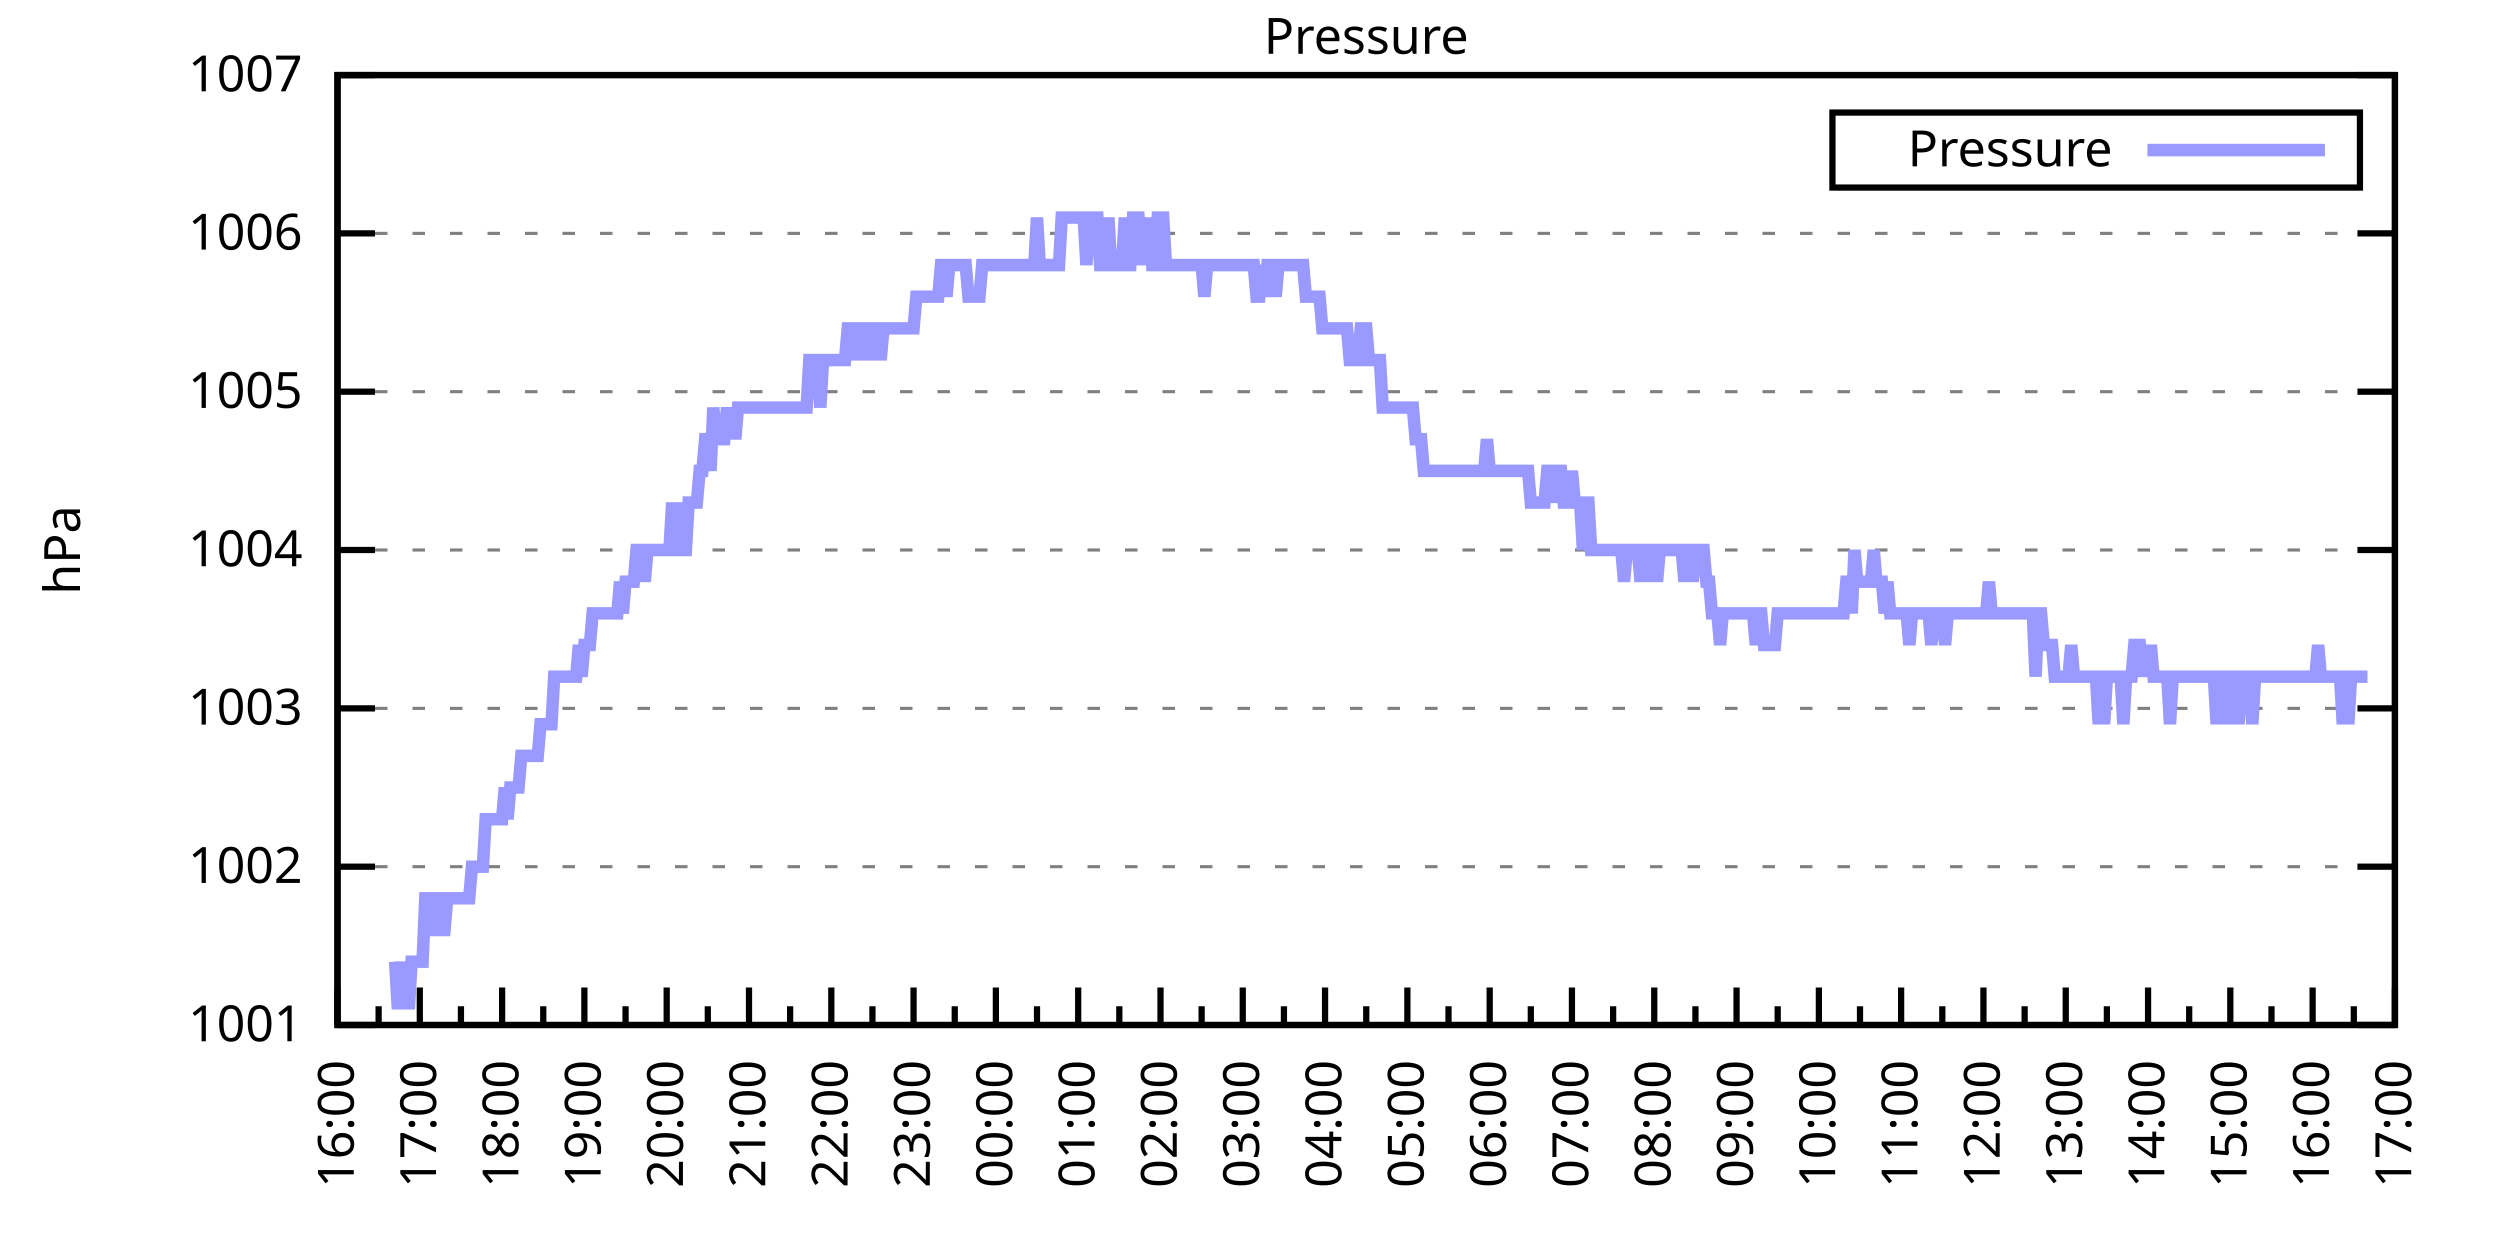
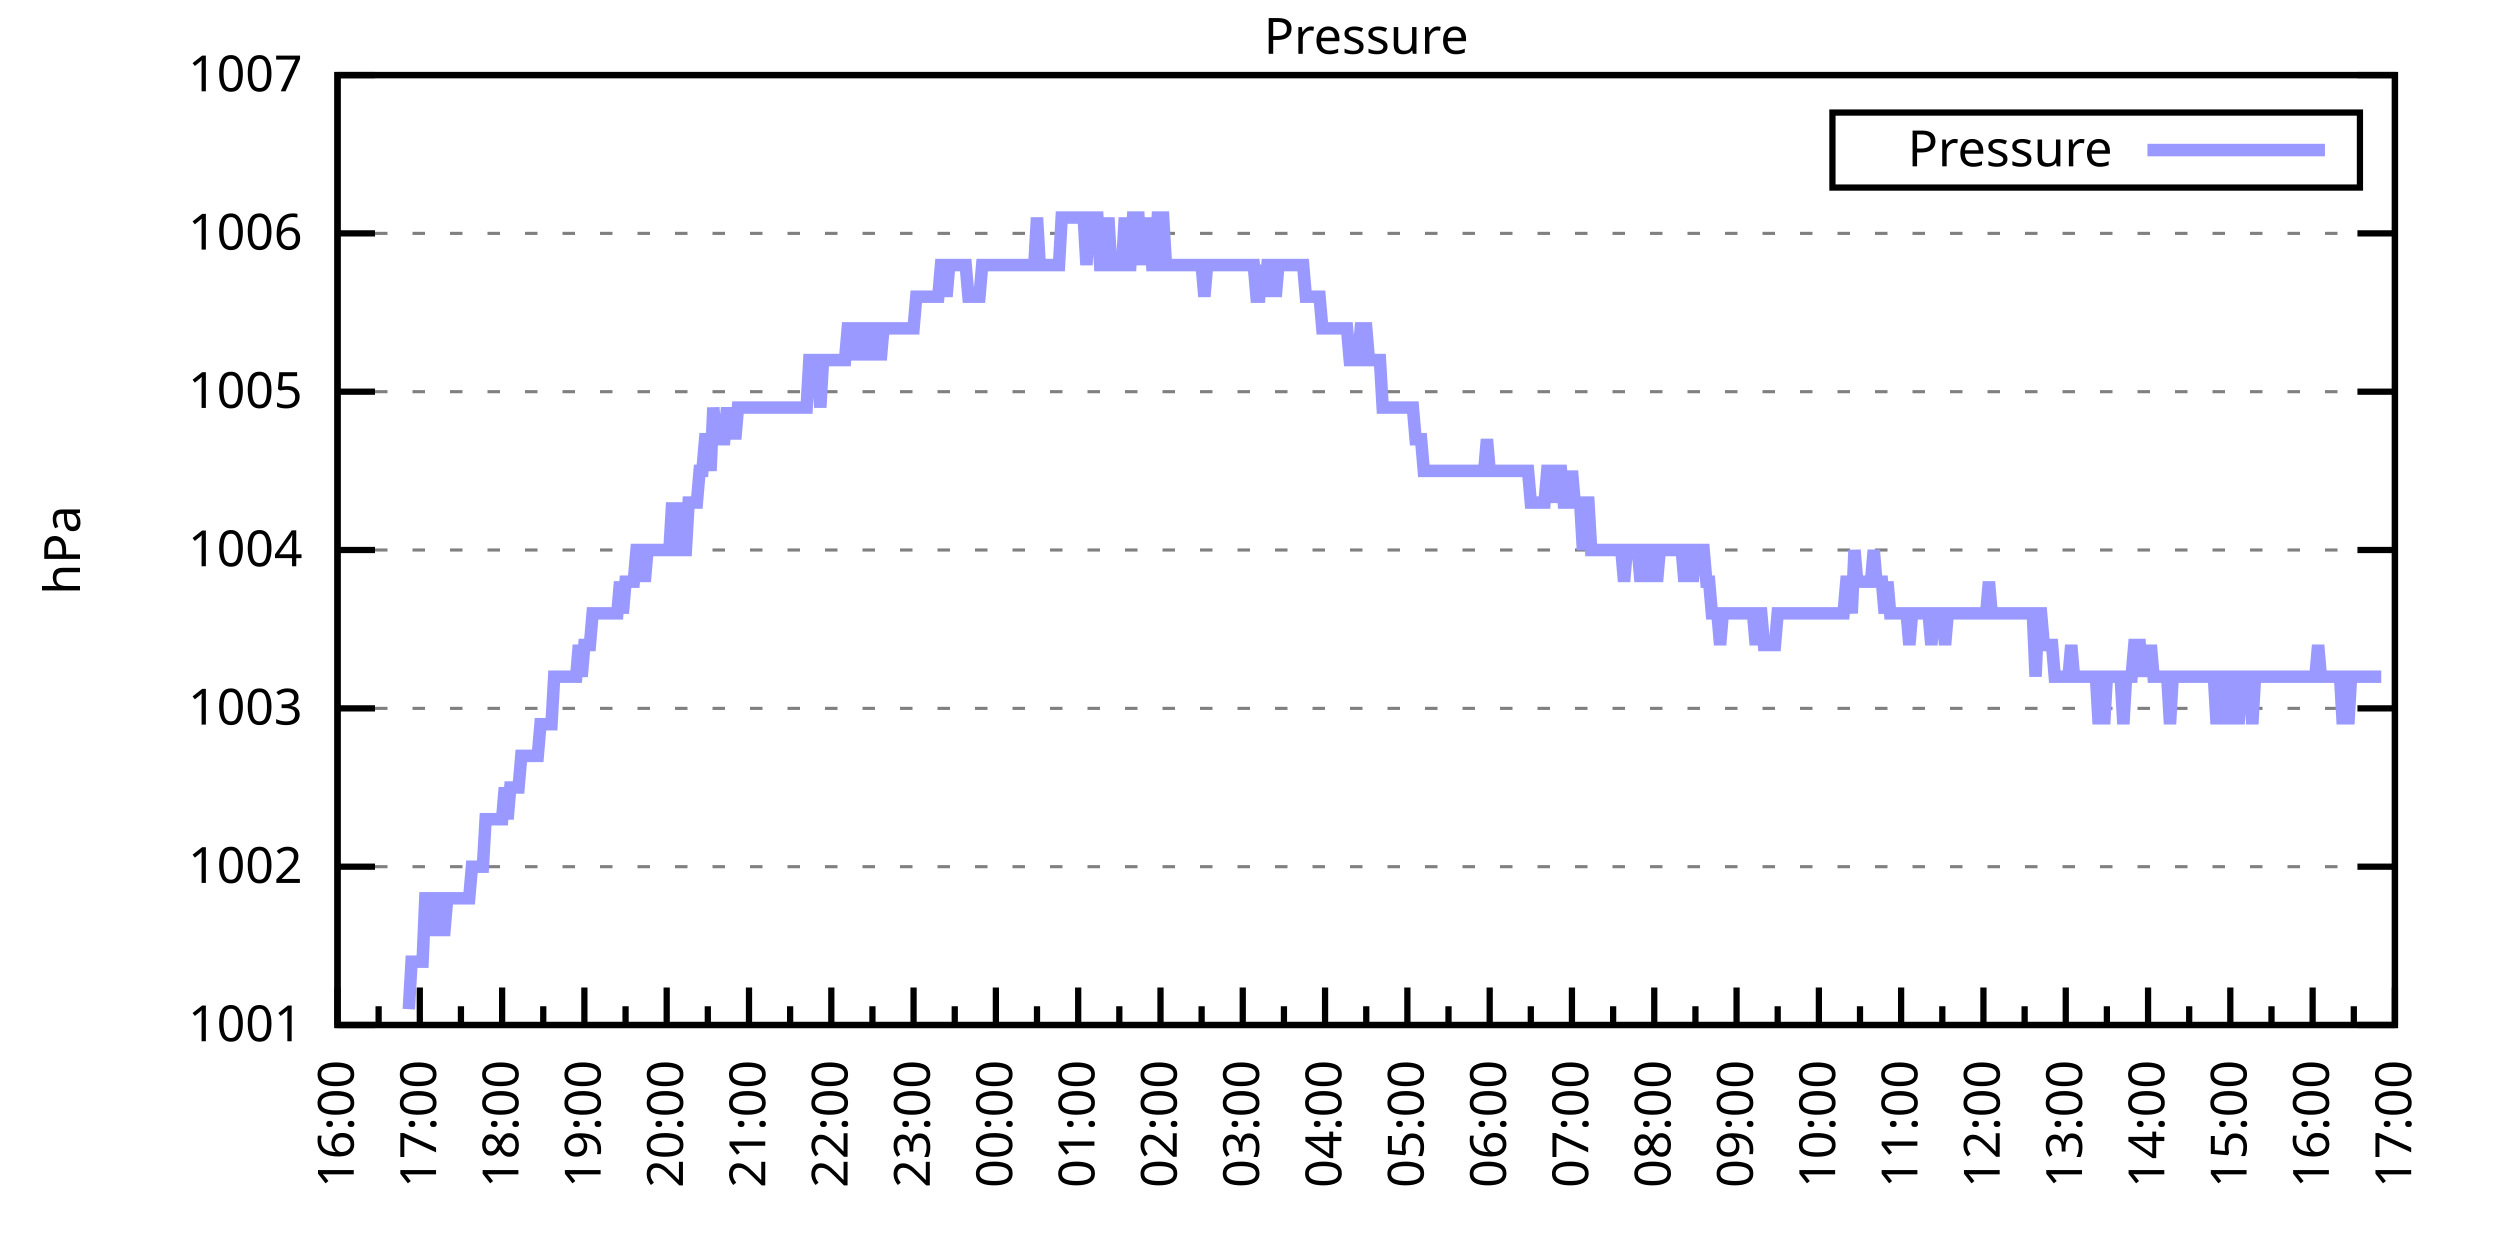
<svg xmlns="http://www.w3.org/2000/svg" xmlns:xlink="http://www.w3.org/1999/xlink" width="400" height="200" viewBox="0 0 400 200">
  <g id="gnuplot_canvas">
    <rect x="0" y="0" width="400" height="200" fill="none" />
    <defs>
      <circle id="gpDot" r="0.5" stroke-width="0.5" stroke="currentColor" />
      <path id="gpPt0" stroke-width="0.333" stroke="currentColor" d="M-1,0 h2 M0,-1 v2" />
      <path id="gpPt1" stroke-width="0.333" stroke="currentColor" d="M-1,-1 L1,1 M1,-1 L-1,1" />
      <path id="gpPt2" stroke-width="0.333" stroke="currentColor" d="M-1,0 L1,0 M0,-1 L0,1 M-1,-1 L1,1 M-1,1 L1,-1" />
      <rect id="gpPt3" stroke-width="0.333" stroke="currentColor" x="-1" y="-1" width="2" height="2" />
      <rect id="gpPt4" stroke-width="0.333" stroke="currentColor" fill="currentColor" x="-1" y="-1" width="2" height="2" />
      <circle id="gpPt5" stroke-width="0.333" stroke="currentColor" cx="0" cy="0" r="1" />
      <use xlink:href="#gpPt5" id="gpPt6" fill="currentColor" stroke="none" />
      <path id="gpPt7" stroke-width="0.333" stroke="currentColor" d="M0,-1.33 L-1.33,0.67 L1.33,0.67 z" />
      <use xlink:href="#gpPt7" id="gpPt8" fill="currentColor" stroke="none" />
      <use xlink:href="#gpPt7" id="gpPt9" stroke="currentColor" transform="rotate(180)" />
      <use xlink:href="#gpPt9" id="gpPt10" fill="currentColor" stroke="none" />
      <use xlink:href="#gpPt3" id="gpPt11" stroke="currentColor" transform="rotate(45)" />
      <use xlink:href="#gpPt11" id="gpPt12" fill="currentColor" stroke="none" />
      <path id="gpPt13" stroke-width="0.333" stroke="currentColor" d="M0,1.330 L1.265,0.411 L0.782,-1.067 L-0.782,-1.076 L-1.265,0.411 z" />
      <use xlink:href="#gpPt13" id="gpPt14" fill="currentColor" stroke="none" />
      <filter id="textbox" filterUnits="objectBoundingBox" x="0" y="0" height="1" width="1">
        <feFlood flood-color="white" flood-opacity="1" result="bgnd" />
        <feComposite in="SourceGraphic" in2="bgnd" operator="atop" />
      </filter>
      <filter id="greybox" filterUnits="objectBoundingBox" x="0" y="0" height="1" width="1">
        <feFlood flood-color="lightgrey" flood-opacity="1" result="grey" />
        <feComposite in="SourceGraphic" in2="grey" operator="atop" />
      </filter>
    </defs>
    <g fill="none" color="white" stroke="currentColor" stroke-width="1.00" stroke-linecap="butt" stroke-linejoin="miter">
</g>
    <g fill="none" color="black" stroke="currentColor" stroke-width="1.00" stroke-linecap="butt" stroke-linejoin="miter">
      <g stroke="none" shape-rendering="crispEdges">
        <polygon fill="rgb(255, 255, 255)" points="54.00,164.00 383.18,164.00 383.18,12.02 54.00,12.02 " />
      </g>
    </g>
    <g fill="none" color="black" stroke="currentColor" stroke-width="1.00" stroke-linecap="butt" stroke-linejoin="miter">
</g>
    <g fill="none" color="black" stroke="black" stroke-width="0.50" stroke-linecap="butt" stroke-linejoin="miter">
</g>
    <g fill="none" color="gray" stroke="currentColor" stroke-width="0.50" stroke-linecap="butt" stroke-linejoin="miter">
      <path stroke="gray" stroke-dasharray="2,4" class="gridline" d="M54.00,164.00 L383.19,164.00  " />
    </g>
    <g fill="none" color="gray" stroke="gray" stroke-width="1.00" stroke-linecap="butt" stroke-linejoin="miter">
</g>
    <g fill="none" color="black" stroke="currentColor" stroke-width="1.00" stroke-linecap="butt" stroke-linejoin="miter">
      <path stroke="black" d="M54.00,164.00 L60.00,164.00 M383.19,164.00 L377.19,164.00  " />
      <g transform="translate(48.40,166.60)" stroke="none" fill="black" font-family="Sans" font-size="8.00" text-anchor="end">
        <text>
          <tspan font-family="Sans"> 1001</tspan>
        </text>
      </g>
    </g>
    <g fill="none" color="black" stroke="currentColor" stroke-width="1.00" stroke-linecap="butt" stroke-linejoin="miter">
</g>
    <g fill="none" color="black" stroke="black" stroke-width="0.50" stroke-linecap="butt" stroke-linejoin="miter">
</g>
    <g fill="none" color="gray" stroke="currentColor" stroke-width="0.50" stroke-linecap="butt" stroke-linejoin="miter">
      <path stroke="gray" stroke-dasharray="2,4" class="gridline" d="M54.00,138.67 L383.19,138.67  " />
    </g>
    <g fill="none" color="gray" stroke="gray" stroke-width="1.00" stroke-linecap="butt" stroke-linejoin="miter">
</g>
    <g fill="none" color="black" stroke="currentColor" stroke-width="1.00" stroke-linecap="butt" stroke-linejoin="miter">
      <path stroke="black" d="M54.00,138.67 L60.00,138.67 M383.19,138.67 L377.19,138.67  " />
      <g transform="translate(48.40,141.27)" stroke="none" fill="black" font-family="Sans" font-size="8.00" text-anchor="end">
        <text>
          <tspan font-family="Sans"> 1002</tspan>
        </text>
      </g>
    </g>
    <g fill="none" color="black" stroke="currentColor" stroke-width="1.00" stroke-linecap="butt" stroke-linejoin="miter">
</g>
    <g fill="none" color="black" stroke="black" stroke-width="0.50" stroke-linecap="butt" stroke-linejoin="miter">
</g>
    <g fill="none" color="gray" stroke="currentColor" stroke-width="0.50" stroke-linecap="butt" stroke-linejoin="miter">
      <path stroke="gray" stroke-dasharray="2,4" class="gridline" d="M54.00,113.34 L383.19,113.34  " />
    </g>
    <g fill="none" color="gray" stroke="gray" stroke-width="1.00" stroke-linecap="butt" stroke-linejoin="miter">
</g>
    <g fill="none" color="black" stroke="currentColor" stroke-width="1.00" stroke-linecap="butt" stroke-linejoin="miter">
      <path stroke="black" d="M54.00,113.34 L60.00,113.34 M383.19,113.34 L377.19,113.34  " />
      <g transform="translate(48.40,115.94)" stroke="none" fill="black" font-family="Sans" font-size="8.00" text-anchor="end">
        <text>
          <tspan font-family="Sans"> 1003</tspan>
        </text>
      </g>
    </g>
    <g fill="none" color="black" stroke="currentColor" stroke-width="1.00" stroke-linecap="butt" stroke-linejoin="miter">
</g>
    <g fill="none" color="black" stroke="black" stroke-width="0.50" stroke-linecap="butt" stroke-linejoin="miter">
</g>
    <g fill="none" color="gray" stroke="currentColor" stroke-width="0.50" stroke-linecap="butt" stroke-linejoin="miter">
      <path stroke="gray" stroke-dasharray="2,4" class="gridline" d="M54.00,88.00 L383.19,88.00  " />
    </g>
    <g fill="none" color="gray" stroke="gray" stroke-width="1.00" stroke-linecap="butt" stroke-linejoin="miter">
</g>
    <g fill="none" color="black" stroke="currentColor" stroke-width="1.00" stroke-linecap="butt" stroke-linejoin="miter">
      <path stroke="black" d="M54.00,88.00 L60.00,88.00 M383.19,88.00 L377.19,88.00  " />
      <g transform="translate(48.40,90.60)" stroke="none" fill="black" font-family="Sans" font-size="8.00" text-anchor="end">
        <text>
          <tspan font-family="Sans"> 1004</tspan>
        </text>
      </g>
    </g>
    <g fill="none" color="black" stroke="currentColor" stroke-width="1.00" stroke-linecap="butt" stroke-linejoin="miter">
</g>
    <g fill="none" color="black" stroke="black" stroke-width="0.50" stroke-linecap="butt" stroke-linejoin="miter">
</g>
    <g fill="none" color="gray" stroke="currentColor" stroke-width="0.50" stroke-linecap="butt" stroke-linejoin="miter">
      <path stroke="gray" stroke-dasharray="2,4" class="gridline" d="M54.00,62.67 L383.19,62.67  " />
    </g>
    <g fill="none" color="gray" stroke="gray" stroke-width="1.00" stroke-linecap="butt" stroke-linejoin="miter">
</g>
    <g fill="none" color="black" stroke="currentColor" stroke-width="1.00" stroke-linecap="butt" stroke-linejoin="miter">
      <path stroke="black" d="M54.00,62.67 L60.00,62.67 M383.19,62.67 L377.19,62.67  " />
      <g transform="translate(48.40,65.27)" stroke="none" fill="black" font-family="Sans" font-size="8.00" text-anchor="end">
        <text>
          <tspan font-family="Sans"> 1005</tspan>
        </text>
      </g>
    </g>
    <g fill="none" color="black" stroke="currentColor" stroke-width="1.00" stroke-linecap="butt" stroke-linejoin="miter">
</g>
    <g fill="none" color="black" stroke="black" stroke-width="0.50" stroke-linecap="butt" stroke-linejoin="miter">
</g>
    <g fill="none" color="gray" stroke="currentColor" stroke-width="0.50" stroke-linecap="butt" stroke-linejoin="miter">
      <path stroke="gray" stroke-dasharray="2,4" class="gridline" d="M54.00,37.34 L383.19,37.34  " />
    </g>
    <g fill="none" color="gray" stroke="gray" stroke-width="1.00" stroke-linecap="butt" stroke-linejoin="miter">
</g>
    <g fill="none" color="black" stroke="currentColor" stroke-width="1.00" stroke-linecap="butt" stroke-linejoin="miter">
      <path stroke="black" d="M54.00,37.34 L60.00,37.34 M383.19,37.34 L377.19,37.34  " />
      <g transform="translate(48.40,39.94)" stroke="none" fill="black" font-family="Sans" font-size="8.00" text-anchor="end">
        <text>
          <tspan font-family="Sans"> 1006</tspan>
        </text>
      </g>
    </g>
    <g fill="none" color="black" stroke="currentColor" stroke-width="1.00" stroke-linecap="butt" stroke-linejoin="miter">
</g>
    <g fill="none" color="black" stroke="black" stroke-width="0.50" stroke-linecap="butt" stroke-linejoin="miter">
</g>
    <g fill="none" color="gray" stroke="currentColor" stroke-width="0.50" stroke-linecap="butt" stroke-linejoin="miter">
      <path stroke="gray" stroke-dasharray="2,4" class="gridline" d="M54.00,12.01 L383.19,12.01  " />
    </g>
    <g fill="none" color="gray" stroke="gray" stroke-width="1.00" stroke-linecap="butt" stroke-linejoin="miter">
</g>
    <g fill="none" color="black" stroke="currentColor" stroke-width="1.00" stroke-linecap="butt" stroke-linejoin="miter">
      <path stroke="black" d="M54.00,12.01 L60.00,12.01 M383.19,12.01 L377.19,12.01  " />
      <g transform="translate(48.40,14.61)" stroke="none" fill="black" font-family="Sans" font-size="8.00" text-anchor="end">
        <text>
          <tspan font-family="Sans"> 1007</tspan>
        </text>
      </g>
    </g>
    <g fill="none" color="black" stroke="currentColor" stroke-width="1.00" stroke-linecap="butt" stroke-linejoin="miter">
      <path stroke="black" d="M54.00,164.00 L54.00,158.00  " />
      <g transform="translate(56.60,169.60) rotate(270)" stroke="none" fill="black" font-family="Sans" font-size="8.00" text-anchor="end">
        <text>
          <tspan font-family="Sans">16:00</tspan>
        </text>
      </g>
    </g>
    <g fill="none" color="black" stroke="currentColor" stroke-width="1.00" stroke-linecap="butt" stroke-linejoin="miter">
      <path stroke="black" d="M60.58,164.00 L60.58,161.00 M67.17,164.00 L67.17,158.00  " />
      <g transform="translate(69.77,169.60) rotate(270)" stroke="none" fill="black" font-family="Sans" font-size="8.00" text-anchor="end">
        <text>
          <tspan font-family="Sans">17:00</tspan>
        </text>
      </g>
    </g>
    <g fill="none" color="black" stroke="currentColor" stroke-width="1.00" stroke-linecap="butt" stroke-linejoin="miter">
      <path stroke="black" d="M73.75,164.00 L73.75,161.00 M80.34,164.00 L80.34,158.00  " />
      <g transform="translate(82.94,169.60) rotate(270)" stroke="none" fill="black" font-family="Sans" font-size="8.00" text-anchor="end">
        <text>
          <tspan font-family="Sans">18:00</tspan>
        </text>
      </g>
    </g>
    <g fill="none" color="black" stroke="currentColor" stroke-width="1.00" stroke-linecap="butt" stroke-linejoin="miter">
      <path stroke="black" d="M86.92,164.00 L86.92,161.00 M93.50,164.00 L93.50,158.00  " />
      <g transform="translate(96.10,169.60) rotate(270)" stroke="none" fill="black" font-family="Sans" font-size="8.00" text-anchor="end">
        <text>
          <tspan font-family="Sans">19:00</tspan>
        </text>
      </g>
    </g>
    <g fill="none" color="black" stroke="currentColor" stroke-width="1.00" stroke-linecap="butt" stroke-linejoin="miter">
      <path stroke="black" d="M100.09,164.00 L100.09,161.00 M106.67,164.00 L106.67,158.00  " />
      <g transform="translate(109.27,169.60) rotate(270)" stroke="none" fill="black" font-family="Sans" font-size="8.00" text-anchor="end">
        <text>
          <tspan font-family="Sans">20:00</tspan>
        </text>
      </g>
    </g>
    <g fill="none" color="black" stroke="currentColor" stroke-width="1.00" stroke-linecap="butt" stroke-linejoin="miter">
      <path stroke="black" d="M113.25,164.00 L113.25,161.00 M119.84,164.00 L119.84,158.00  " />
      <g transform="translate(122.44,169.60) rotate(270)" stroke="none" fill="black" font-family="Sans" font-size="8.00" text-anchor="end">
        <text>
          <tspan font-family="Sans">21:00</tspan>
        </text>
      </g>
    </g>
    <g fill="none" color="black" stroke="currentColor" stroke-width="1.00" stroke-linecap="butt" stroke-linejoin="miter">
      <path stroke="black" d="M126.42,164.00 L126.42,161.00 M133.01,164.00 L133.01,158.00  " />
      <g transform="translate(135.61,169.60) rotate(270)" stroke="none" fill="black" font-family="Sans" font-size="8.00" text-anchor="end">
        <text>
          <tspan font-family="Sans">22:00</tspan>
        </text>
      </g>
    </g>
    <g fill="none" color="black" stroke="currentColor" stroke-width="1.00" stroke-linecap="butt" stroke-linejoin="miter">
      <path stroke="black" d="M139.59,164.00 L139.59,161.00 M146.17,164.00 L146.17,158.00  " />
      <g transform="translate(148.77,169.60) rotate(270)" stroke="none" fill="black" font-family="Sans" font-size="8.00" text-anchor="end">
        <text>
          <tspan font-family="Sans">23:00</tspan>
        </text>
      </g>
    </g>
    <g fill="none" color="black" stroke="currentColor" stroke-width="1.00" stroke-linecap="butt" stroke-linejoin="miter">
      <path stroke="black" d="M152.76,164.00 L152.76,161.00 M159.34,164.00 L159.34,158.00  " />
      <g transform="translate(161.94,169.60) rotate(270)" stroke="none" fill="black" font-family="Sans" font-size="8.00" text-anchor="end">
        <text>
          <tspan font-family="Sans">00:00</tspan>
        </text>
      </g>
    </g>
    <g fill="none" color="black" stroke="currentColor" stroke-width="1.00" stroke-linecap="butt" stroke-linejoin="miter">
      <path stroke="black" d="M165.92,164.00 L165.92,161.00 M172.51,164.00 L172.51,158.00  " />
      <g transform="translate(175.11,169.60) rotate(270)" stroke="none" fill="black" font-family="Sans" font-size="8.00" text-anchor="end">
        <text>
          <tspan font-family="Sans">01:00</tspan>
        </text>
      </g>
    </g>
    <g fill="none" color="black" stroke="currentColor" stroke-width="1.00" stroke-linecap="butt" stroke-linejoin="miter">
      <path stroke="black" d="M179.09,164.00 L179.09,161.00 M185.68,164.00 L185.68,158.00  " />
      <g transform="translate(188.28,169.60) rotate(270)" stroke="none" fill="black" font-family="Sans" font-size="8.00" text-anchor="end">
        <text>
          <tspan font-family="Sans">02:00</tspan>
        </text>
      </g>
    </g>
    <g fill="none" color="black" stroke="currentColor" stroke-width="1.00" stroke-linecap="butt" stroke-linejoin="miter">
      <path stroke="black" d="M192.26,164.00 L192.26,161.00 M198.84,164.00 L198.84,158.00  " />
      <g transform="translate(201.44,169.60) rotate(270)" stroke="none" fill="black" font-family="Sans" font-size="8.00" text-anchor="end">
        <text>
          <tspan font-family="Sans">03:00</tspan>
        </text>
      </g>
    </g>
    <g fill="none" color="black" stroke="currentColor" stroke-width="1.00" stroke-linecap="butt" stroke-linejoin="miter">
      <path stroke="black" d="M205.43,164.00 L205.43,161.00 M212.01,164.00 L212.01,158.00  " />
      <g transform="translate(214.61,169.60) rotate(270)" stroke="none" fill="black" font-family="Sans" font-size="8.00" text-anchor="end">
        <text>
          <tspan font-family="Sans">04:00</tspan>
        </text>
      </g>
    </g>
    <g fill="none" color="black" stroke="currentColor" stroke-width="1.00" stroke-linecap="butt" stroke-linejoin="miter">
      <path stroke="black" d="M218.60,164.00 L218.60,161.00 M225.18,164.00 L225.18,158.00  " />
      <g transform="translate(227.78,169.60) rotate(270)" stroke="none" fill="black" font-family="Sans" font-size="8.00" text-anchor="end">
        <text>
          <tspan font-family="Sans">05:00</tspan>
        </text>
      </g>
    </g>
    <g fill="none" color="black" stroke="currentColor" stroke-width="1.00" stroke-linecap="butt" stroke-linejoin="miter">
      <path stroke="black" d="M231.76,164.00 L231.76,161.00 M238.35,164.00 L238.35,158.00  " />
      <g transform="translate(240.95,169.60) rotate(270)" stroke="none" fill="black" font-family="Sans" font-size="8.00" text-anchor="end">
        <text>
          <tspan font-family="Sans">06:00</tspan>
        </text>
      </g>
    </g>
    <g fill="none" color="black" stroke="currentColor" stroke-width="1.00" stroke-linecap="butt" stroke-linejoin="miter">
      <path stroke="black" d="M244.93,164.00 L244.93,161.00 M251.51,164.00 L251.51,158.00  " />
      <g transform="translate(254.11,169.60) rotate(270)" stroke="none" fill="black" font-family="Sans" font-size="8.00" text-anchor="end">
        <text>
          <tspan font-family="Sans">07:00</tspan>
        </text>
      </g>
    </g>
    <g fill="none" color="black" stroke="currentColor" stroke-width="1.00" stroke-linecap="butt" stroke-linejoin="miter">
      <path stroke="black" d="M258.10,164.00 L258.10,161.00 M264.68,164.00 L264.68,158.00  " />
      <g transform="translate(267.28,169.60) rotate(270)" stroke="none" fill="black" font-family="Sans" font-size="8.00" text-anchor="end">
        <text>
          <tspan font-family="Sans">08:00</tspan>
        </text>
      </g>
    </g>
    <g fill="none" color="black" stroke="currentColor" stroke-width="1.00" stroke-linecap="butt" stroke-linejoin="miter">
      <path stroke="black" d="M271.27,164.00 L271.27,161.00 M277.85,164.00 L277.85,158.00  " />
      <g transform="translate(280.45,169.60) rotate(270)" stroke="none" fill="black" font-family="Sans" font-size="8.00" text-anchor="end">
        <text>
          <tspan font-family="Sans">09:00</tspan>
        </text>
      </g>
    </g>
    <g fill="none" color="black" stroke="currentColor" stroke-width="1.00" stroke-linecap="butt" stroke-linejoin="miter">
      <path stroke="black" d="M284.43,164.00 L284.43,161.00 M291.02,164.00 L291.02,158.00  " />
      <g transform="translate(293.62,169.60) rotate(270)" stroke="none" fill="black" font-family="Sans" font-size="8.00" text-anchor="end">
        <text>
          <tspan font-family="Sans">10:00</tspan>
        </text>
      </g>
    </g>
    <g fill="none" color="black" stroke="currentColor" stroke-width="1.00" stroke-linecap="butt" stroke-linejoin="miter">
      <path stroke="black" d="M297.60,164.00 L297.60,161.00 M304.18,164.00 L304.18,158.00  " />
      <g transform="translate(306.78,169.60) rotate(270)" stroke="none" fill="black" font-family="Sans" font-size="8.00" text-anchor="end">
        <text>
          <tspan font-family="Sans">11:00</tspan>
        </text>
      </g>
    </g>
    <g fill="none" color="black" stroke="currentColor" stroke-width="1.00" stroke-linecap="butt" stroke-linejoin="miter">
      <path stroke="black" d="M310.77,164.00 L310.77,161.00 M317.35,164.00 L317.35,158.00  " />
      <g transform="translate(319.95,169.60) rotate(270)" stroke="none" fill="black" font-family="Sans" font-size="8.00" text-anchor="end">
        <text>
          <tspan font-family="Sans">12:00</tspan>
        </text>
      </g>
    </g>
    <g fill="none" color="black" stroke="currentColor" stroke-width="1.00" stroke-linecap="butt" stroke-linejoin="miter">
      <path stroke="black" d="M323.94,164.00 L323.94,161.00 M330.52,164.00 L330.52,158.00  " />
      <g transform="translate(333.12,169.60) rotate(270)" stroke="none" fill="black" font-family="Sans" font-size="8.00" text-anchor="end">
        <text>
          <tspan font-family="Sans">13:00</tspan>
        </text>
      </g>
    </g>
    <g fill="none" color="black" stroke="currentColor" stroke-width="1.00" stroke-linecap="butt" stroke-linejoin="miter">
      <path stroke="black" d="M337.10,164.00 L337.10,161.00 M343.69,164.00 L343.69,158.00  " />
      <g transform="translate(346.29,169.60) rotate(270)" stroke="none" fill="black" font-family="Sans" font-size="8.00" text-anchor="end">
        <text>
          <tspan font-family="Sans">14:00</tspan>
        </text>
      </g>
    </g>
    <g fill="none" color="black" stroke="currentColor" stroke-width="1.00" stroke-linecap="butt" stroke-linejoin="miter">
      <path stroke="black" d="M350.27,164.00 L350.27,161.00 M356.85,164.00 L356.85,158.00  " />
      <g transform="translate(359.45,169.60) rotate(270)" stroke="none" fill="black" font-family="Sans" font-size="8.00" text-anchor="end">
        <text>
          <tspan font-family="Sans">15:00</tspan>
        </text>
      </g>
    </g>
    <g fill="none" color="black" stroke="currentColor" stroke-width="1.00" stroke-linecap="butt" stroke-linejoin="miter">
      <path stroke="black" d="M363.44,164.00 L363.44,161.00 M370.02,164.00 L370.02,158.00  " />
      <g transform="translate(372.62,169.60) rotate(270)" stroke="none" fill="black" font-family="Sans" font-size="8.00" text-anchor="end">
        <text>
          <tspan font-family="Sans">16:00</tspan>
        </text>
      </g>
    </g>
    <g fill="none" color="black" stroke="currentColor" stroke-width="1.00" stroke-linecap="butt" stroke-linejoin="miter">
      <path stroke="black" d="M376.61,164.00 L376.61,161.00 M383.19,164.00 L383.19,158.00  " />
      <g transform="translate(385.79,169.60) rotate(270)" stroke="none" fill="black" font-family="Sans" font-size="8.00" text-anchor="end">
        <text>
          <tspan font-family="Sans">17:00</tspan>
        </text>
      </g>
    </g>
    <g fill="none" color="black" stroke="currentColor" stroke-width="1.00" stroke-linecap="butt" stroke-linejoin="miter">
</g>
    <g fill="none" color="black" stroke="currentColor" stroke-width="1.00" stroke-linecap="butt" stroke-linejoin="miter">
      <path stroke="black" d="M54.00,12.01 L54.00,164.00 L383.19,164.00 L383.19,12.01 L54.00,12.01 Z  " />
    </g>
    <g fill="none" color="black" stroke="currentColor" stroke-width="1.00" stroke-linecap="butt" stroke-linejoin="miter">
      <g transform="translate(12.80,88.01) rotate(270)" stroke="none" fill="black" font-family="Sans" font-size="8.00" text-anchor="middle">
        <text>
          <tspan font-family="Sans">hPa</tspan>
        </text>
      </g>
    </g>
    <g fill="none" color="black" stroke="currentColor" stroke-width="1.00" stroke-linecap="butt" stroke-linejoin="miter">
</g>
    <g fill="none" color="black" stroke="currentColor" stroke-width="1.00" stroke-linecap="butt" stroke-linejoin="miter">
      <path stroke="black" d="M293.19,30.01 L293.19,18.01 L377.59,18.01 L377.59,30.01 L293.19,30.01 Z  " />
    </g>
    <g id="Pressure_plot_1">
      <g fill="none" color="white" stroke="black" stroke-width="2.00" stroke-linecap="butt" stroke-linejoin="miter">
</g>
      <g fill="none" color="black" stroke="currentColor" stroke-width="2.00" stroke-linecap="butt" stroke-linejoin="miter">
        <g transform="translate(337.99,26.61)" stroke="none" fill="black" font-family="Sans" font-size="8.00" text-anchor="end">
          <text>
            <tspan font-family="Sans">Pressure</tspan>
          </text>
        </g>
      </g>
      <g fill="none" color="black" stroke="currentColor" stroke-width="2.00" stroke-linecap="butt" stroke-linejoin="miter">
-         <path stroke="rgb(153, 153, 255)" d="M343.59,24.01 L371.99,24.01 M63.22,153.87 L63.66,161.47 L64.10,153.87 L64.53,161.47 L64.97,153.87 L65.41,161.47   L65.85,153.87 L66.29,153.87 L66.73,153.87 L67.17,153.87 L67.61,153.87 L68.05,143.73 L68.48,143.73 L68.92,148.80   L69.36,148.80 L69.80,143.73 L70.24,143.73 L70.68,148.80 L71.12,148.80 L71.56,143.73 L72.00,143.73 L72.43,143.73   L72.87,143.73 L73.31,143.73 L73.75,143.73 L74.19,143.73 L74.63,143.73 L75.07,143.73 L75.51,138.67 L75.95,138.67   L76.38,138.67 L76.82,138.67 L77.26,138.67 L77.70,131.07 L78.14,131.07 L78.58,131.07 L79.02,131.07 L79.46,131.07   L79.90,131.07 L80.34,131.07 L80.77,126.00 L81.21,131.07 L81.65,126.00 L82.09,126.00 L82.53,126.00 L82.97,126.00   L83.41,120.94 L83.85,120.94 L84.29,120.94 L84.72,120.94 L85.16,120.94 L85.60,120.94 L86.04,120.94 L86.48,115.87   L86.92,115.87 L87.36,115.87 L87.80,115.87 L88.24,115.87 L88.67,108.27 L89.11,108.27 L89.55,108.27 L89.99,108.27   L90.43,108.27 L90.87,108.27 L91.31,108.27 L91.75,108.27 L92.19,108.27 L92.62,103.20 L93.06,108.27 L93.50,103.20   L93.94,103.20 L94.38,103.20 L94.82,98.14 L95.26,98.14 L95.70,98.14 L96.14,98.14 L96.58,98.14 L97.01,98.14   L97.45,98.14 L97.89,98.14 L98.33,98.14 L98.77,98.14 L99.21,93.07 L99.65,98.14 L100.09,93.07 L100.53,93.07   L100.96,93.07 L101.40,93.07 L101.84,88.00 L102.28,88.00 L102.72,88.00 L103.16,93.07 L103.60,88.00 L104.04,88.00   L104.48,88.00 L104.91,88.00 L105.35,88.00 L105.79,88.00 L106.23,88.00 L106.67,88.00 L107.11,88.00 L107.55,80.41   L107.99,88.00 L108.43,80.41 L108.87,88.00 L109.30,88.00 L109.74,88.00 L110.18,80.41 L110.62,80.41 L111.06,80.41   L111.50,80.41 L111.94,75.34 L112.38,75.34 L112.82,70.27 L113.25,70.27 L113.69,75.34 L114.13,65.21 L114.57,70.27   L115.01,70.27 L115.45,70.27 L115.89,70.27 L116.33,65.21 L116.77,70.27 L117.20,65.21 L117.64,70.27 L118.08,65.21   L118.52,65.21 L118.96,65.21 L119.40,65.21 L119.84,65.21 L120.28,65.21 L120.72,65.21 L121.15,65.21 L121.59,65.21   L122.03,65.21 L122.47,65.21 L122.91,65.21 L123.35,65.21 L123.79,65.21 L124.23,65.21 L124.67,65.21 L125.11,65.21   L125.54,65.21 L125.98,65.21 L126.42,65.21 L126.86,65.21 L127.30,65.21 L127.74,65.21 L128.18,65.21 L128.62,65.21   L129.06,65.21 L129.49,57.61 L129.93,57.61 L130.37,57.61 L130.81,57.61 L131.25,65.21 L131.69,57.61 L132.13,57.61   L132.57,57.61 L133.01,57.61 L133.44,57.61 L133.88,57.61 L134.32,57.61 L134.76,57.61 L135.20,57.61 L135.64,52.54   L136.08,52.54 L136.52,52.54 L136.96,57.61 L137.39,52.54 L137.83,57.61 L138.27,52.54 L138.71,52.54 L139.15,52.54   L139.59,57.61 L140.03,52.54 L140.47,52.54 L140.91,57.61 L141.35,52.54 L141.78,52.54 L142.22,52.54 L142.66,52.54   L143.10,52.54 L143.54,52.54 L143.98,52.54 L144.42,52.54 L144.86,52.54 L145.30,52.54 L145.73,52.54 L146.17,52.54   L146.61,47.47 L147.05,47.47 L147.49,47.47 L147.93,47.47 L148.37,47.47 L148.81,47.47 L149.25,47.47 L149.68,47.47   L150.12,47.47 L150.56,42.41 L151.00,42.41 L151.44,47.47 L151.88,42.41 L152.32,42.41 L152.76,42.41 L153.20,42.41   L153.63,42.41 L154.07,42.41 L154.51,42.41 L154.95,47.47 L155.39,47.47 L155.83,47.47 L156.27,47.47 L156.71,47.47   L157.15,42.41 L157.59,42.41 L158.02,42.41 L158.46,42.41 L158.90,42.41 L159.34,42.41 L159.78,42.41 L160.22,42.41   L160.66,42.41 L161.10,42.41 L161.54,42.41 L161.97,42.41 L162.41,42.41 L162.85,42.41 L163.29,42.41 L163.73,42.41   L164.17,42.41 L164.61,42.41 L165.05,42.41 L165.49,42.41 L165.92,34.81 L166.36,42.41 L166.80,42.41 L167.24,42.41   L167.68,42.41 L168.12,42.41 L168.56,42.41 L169.00,42.41 L169.44,42.41 L169.87,34.81 L170.31,34.81 L170.75,34.81   L171.19,34.81 L171.63,34.81 L172.07,34.81 L172.51,34.81 L172.95,34.81 L173.39,34.81 L173.83,42.41 L174.26,34.81   L174.70,34.81 L175.14,34.81 L175.58,34.81 L176.02,42.41 L176.46,42.41 L176.90,42.41 L177.34,34.81 L177.78,42.41   L178.21,42.41 L178.65,42.41 L179.09,42.41 L179.53,42.41 L179.97,34.81 L180.41,42.41 L180.85,42.41 L181.29,34.81   L181.73,34.81 L182.16,34.81 L182.60,42.41 L183.04,34.81 L183.48,42.41 L183.92,34.81 L184.36,42.41 L184.80,42.41   L185.24,34.81 L185.68,34.81 L186.11,34.81 L186.55,42.41 L186.99,42.41 L187.43,42.41 L187.87,42.41 L188.31,42.41   L188.75,42.41 L189.19,42.41 L189.63,42.41 L190.07,42.41 L190.50,42.41 L190.94,42.41 L191.38,42.41 L191.82,42.41   L192.26,42.41 L192.70,47.47 L193.14,42.41 L193.58,42.41 L194.02,42.41 L194.45,42.41 L194.89,42.41 L195.33,42.41   L195.77,42.41 L196.21,42.41 L196.65,42.41 L197.09,42.41 L197.53,42.41 L197.97,42.41 L198.40,42.41 L198.84,42.41   L199.28,42.41 L199.72,42.41 L200.16,42.41 L200.60,42.41 L201.04,47.47 L201.48,47.47 L201.92,42.41 L202.35,47.47   L202.79,42.41 L203.23,42.41 L203.67,42.41 L204.11,47.47 L204.55,42.41 L204.99,42.41 L205.43,42.41 L205.87,42.41   L206.31,42.41 L206.74,42.41 L207.18,42.41 L207.62,42.41 L208.06,42.41 L208.50,42.41 L208.94,47.47 L209.38,47.47   L209.82,47.47 L210.26,47.47 L210.69,47.47 L211.13,47.47 L211.57,52.54 L212.01,52.54 L212.45,52.54 L212.89,52.54   L213.33,52.54 L213.77,52.54 L214.21,52.54 L214.64,52.54 L215.08,52.54 L215.52,52.54 L215.96,57.61 L216.40,57.61   L216.84,57.61 L217.28,57.61 L217.72,52.54 L218.16,52.54 L218.60,52.54 L219.03,57.61 L219.47,57.61 L219.91,57.61   L220.35,57.61 L220.79,57.61 L221.23,65.21 L221.67,65.21 L222.11,65.21 L222.55,65.21 L222.98,65.21 L223.42,65.21   L223.86,65.21 L224.30,65.21 L224.74,65.21 L225.18,65.21 L225.62,65.21 L226.06,65.21 L226.50,70.27 L226.93,70.27   L227.37,70.27 L227.81,75.34 L228.25,75.34 L228.69,75.34 L229.13,75.34 L229.57,75.34 L230.01,75.34 L230.45,75.34   L230.88,75.34 L231.32,75.34 L231.76,75.34 L232.20,75.34 L232.64,75.34 L233.08,75.34 L233.52,75.34 L233.96,75.34   L234.40,75.34 L234.84,75.34 L235.27,75.34 L235.71,75.34 L236.15,75.34 L236.59,75.34 L237.03,75.34 L237.47,75.34   L237.91,70.27 L238.35,75.34 L238.79,75.34 L239.22,75.34 L239.66,75.34 L240.10,75.34 L240.54,75.34 L240.98,75.34   L241.42,75.34 L241.86,75.34 L242.30,75.34 L242.74,75.34 L243.17,75.34 L243.61,75.34 L244.05,75.34 L244.49,75.34   L244.93,80.41 L245.37,80.41 L245.81,80.41 L246.25,80.41 L246.69,80.41 L247.12,80.41 L247.56,75.34 L248.00,75.34   L248.44,75.34 L248.88,80.41 L249.32,75.34 L249.76,75.34 L250.20,80.41 L250.64,80.41 L251.08,80.41 L251.51,75.34   L251.95,80.41 L252.39,80.41 L252.83,80.41 L253.27,88.00 L253.71,80.41 L254.15,80.41 L254.59,88.00 L255.03,88.00   L255.46,88.00 L255.90,88.00 L256.34,88.00 L256.78,88.00 L257.22,88.00 L257.66,88.00 L258.10,88.00 L258.54,88.00   L258.98,88.00 L259.41,88.00 L259.85,93.07 L260.29,88.00 L260.73,88.00 L261.17,88.00 L261.61,88.00 L262.05,88.00   L262.49,93.07 L262.93,88.00 L263.36,88.00 L263.80,93.07 L264.24,88.00 L264.68,88.00 L265.12,93.07 L265.56,88.00   L266.00,88.00 L266.44,88.00 L266.88,88.00 L267.32,88.00 L267.75,88.00 L268.19,88.00 L268.63,88.00 L269.07,88.00   L269.51,93.07 L269.95,88.00 L270.39,88.00 L270.83,93.07 L271.27,88.00 L271.70,88.00 L272.14,88.00 L272.58,88.00   L273.02,93.07 L273.46,93.07 L273.90,98.14 L274.34,98.14 L274.78,98.14 L275.22,103.20 L275.65,98.14 L276.09,98.14   L276.53,98.14 L276.97,98.14 L277.41,98.14 L277.85,98.14 L278.29,98.14 L278.73,98.14 L279.17,98.14 L279.60,98.14   L280.04,98.14 L280.48,98.14 L280.92,103.20 L281.36,98.14 L281.80,98.14 L282.24,103.20 L282.68,103.20 L283.12,103.20   L283.56,103.20 L283.99,103.20 L284.43,98.14 L284.87,98.14 L285.31,98.14 L285.75,98.14 L286.19,98.14 L286.63,98.14   L287.07,98.14 L287.51,98.14 L287.94,98.14 L288.38,98.14 L288.82,98.14 L289.26,98.14 L289.70,98.14 L290.14,98.14   L290.58,98.14 L291.02,98.14 L291.46,98.14 L291.89,98.14 L292.33,98.14 L292.77,98.14 L293.21,98.14 L293.65,98.14   L294.09,98.14 L294.53,98.14 L294.97,98.14 L295.41,93.07 L295.84,93.07 L296.28,98.14 L296.72,88.00 L297.16,93.07   L297.60,93.07 L298.04,93.07 L298.48,93.07 L298.92,93.07 L299.36,93.07 L299.80,88.00 L300.23,93.07 L300.67,93.07   L301.11,93.07 L301.55,98.14 L301.99,93.07 L302.43,98.14 L302.87,98.14 L303.31,98.14 L303.75,98.14 L304.18,98.14   L304.62,98.14 L305.06,98.14 L305.50,103.20 L305.94,98.14 L306.38,98.14 L306.82,98.14 L307.26,98.14 L307.70,98.14   L308.13,98.14 L308.57,98.14 L309.01,103.20 L309.45,98.14 L309.89,98.14 L310.33,98.14 L310.77,98.14 L311.21,103.20   L311.65,98.14 L312.08,98.14 L312.52,98.14 L312.96,98.14 L313.40,98.14 L313.84,98.14 L314.28,98.14 L314.72,98.14   L315.16,98.14 L315.60,98.14 L316.04,98.14 L316.47,98.14 L316.91,98.14 L317.35,98.14 L317.79,98.14 L318.23,93.07   L318.67,98.14 L319.11,98.14 L319.55,98.14 L319.99,98.14 L320.42,98.14 L320.86,98.14 L321.30,98.14 L321.74,98.14   L322.18,98.14 L322.62,98.14 L323.06,98.14 L323.50,98.14 L323.94,98.14 L324.37,98.14 L324.81,98.14 L325.25,98.14   L325.69,108.27 L326.13,98.14 L326.57,98.14 L327.01,103.20 L327.45,103.20 L327.89,103.20 L328.33,103.20 L328.76,108.27   L329.20,108.27 L329.64,108.27 L330.08,108.27 L330.52,108.27 L330.96,108.27 L331.40,103.20 L331.84,108.27 L332.28,108.27   L332.71,108.27 L333.15,108.27 L333.59,108.27 L334.03,108.27 L334.47,108.27 L334.91,108.27 L335.35,108.27 L335.79,115.87   L336.23,108.27 L336.66,115.87 L337.10,108.27 L337.54,108.27 L337.98,108.27 L338.42,108.27 L338.86,108.27 L339.30,108.27   L339.74,115.87 L340.18,108.27 L340.61,108.27 L341.05,108.27 L341.49,103.20 L341.93,103.20 L342.37,103.20 L342.81,108.27   L343.25,103.20 L343.69,108.27 L344.13,103.20 L344.57,108.27 L345.00,108.27 L345.44,108.27 L345.88,108.27 L346.32,108.27   L346.76,108.27 L347.20,115.87 L347.64,108.27 L348.08,108.27 L348.52,108.27 L348.95,108.27 L349.39,108.27 L349.83,108.27   L350.27,108.27 L350.71,108.27 L351.15,108.27 L351.59,108.27 L352.03,108.27 L352.47,108.27 L352.90,108.27 L353.34,108.27   L353.78,108.27 L354.22,108.27 L354.66,115.87 L355.10,108.27 L355.54,115.87 L355.98,108.27 L356.42,108.27 L356.85,108.27   L357.29,115.87 L357.73,108.27 L358.17,115.87 L358.61,108.27 L359.05,108.27 L359.49,108.27 L359.93,108.27 L360.37,115.87   L360.81,108.27 L361.24,108.27 L361.68,108.27 L362.12,108.27 L362.56,108.27 L363.00,108.27 L363.44,108.27 L363.88,108.27   L364.32,108.27 L364.76,108.27 L365.19,108.27 L365.63,108.27 L366.07,108.27 L366.51,108.27 L366.95,108.27 L367.39,108.27   L367.83,108.27 L368.27,108.27 L368.71,108.27 L369.14,108.27 L369.58,108.27 L370.02,108.27 L370.46,108.27 L370.90,103.20   L371.34,108.27 L371.78,108.27 L372.22,108.27 L372.66,108.27 L373.09,108.27 L373.53,108.27 L373.97,108.27 L374.41,108.27   L374.85,115.87 L375.29,108.27 L375.73,115.87 L376.17,108.27 L376.61,108.27 L377.05,108.27 L377.48,108.27 L377.92,108.27   L378.36,108.27 L378.80,108.27  " />
+         <path stroke="rgb(153, 153, 255)" d="M343.59,24.01 L371.99,24.01 M65.41,161.47 L65.85,153.87 L66.29,153.87 L66.73,153.87 L67.17,153.87 L67.61,153.87   L68.05,143.73 L68.48,143.73 L68.92,148.80 L69.36,148.80 L69.80,143.73 L70.24,143.73 L70.68,148.80 L71.12,148.80   L71.56,143.73 L72.00,143.73 L72.43,143.73 L72.87,143.73 L73.31,143.73 L73.75,143.73 L74.19,143.73 L74.63,143.73   L75.07,143.73 L75.51,138.67 L75.95,138.67 L76.38,138.67 L76.82,138.67 L77.26,138.67 L77.70,131.07 L78.14,131.07   L78.58,131.07 L79.02,131.07 L79.46,131.07 L79.90,131.07 L80.34,131.07 L80.77,126.00 L81.21,131.07 L81.65,126.00   L82.09,126.00 L82.53,126.00 L82.97,126.00 L83.41,120.94 L83.85,120.94 L84.29,120.94 L84.72,120.94 L85.16,120.94   L85.60,120.94 L86.04,120.94 L86.48,115.87 L86.92,115.87 L87.36,115.87 L87.80,115.87 L88.24,115.87 L88.67,108.27   L89.11,108.27 L89.55,108.27 L89.99,108.27 L90.43,108.27 L90.87,108.27 L91.31,108.27 L91.75,108.27 L92.19,108.27   L92.62,103.20 L93.06,108.27 L93.50,103.20 L93.94,103.20 L94.38,103.20 L94.82,98.14 L95.26,98.14 L95.70,98.14   L96.14,98.14 L96.58,98.14 L97.01,98.14 L97.45,98.14 L97.89,98.14 L98.33,98.14 L98.77,98.14 L99.21,93.07   L99.65,98.14 L100.09,93.07 L100.53,93.07 L100.96,93.07 L101.40,93.07 L101.84,88.00 L102.28,88.00 L102.72,88.00   L103.16,93.07 L103.60,88.00 L104.04,88.00 L104.48,88.00 L104.91,88.00 L105.35,88.00 L105.79,88.00 L106.23,88.00   L106.67,88.00 L107.11,88.00 L107.55,80.41 L107.99,88.00 L108.43,80.41 L108.87,88.00 L109.30,88.00 L109.74,88.00   L110.18,80.41 L110.62,80.41 L111.06,80.41 L111.50,80.41 L111.94,75.34 L112.38,75.34 L112.82,70.27 L113.25,70.27   L113.69,75.34 L114.13,65.21 L114.57,70.27 L115.01,70.27 L115.45,70.27 L115.89,70.27 L116.33,65.21 L116.77,70.27   L117.20,65.21 L117.64,70.27 L118.08,65.21 L118.52,65.21 L118.96,65.21 L119.40,65.21 L119.84,65.21 L120.28,65.21   L120.72,65.21 L121.15,65.21 L121.59,65.21 L122.03,65.21 L122.47,65.21 L122.91,65.21 L123.35,65.21 L123.79,65.21   L124.23,65.21 L124.67,65.21 L125.11,65.21 L125.54,65.21 L125.98,65.21 L126.42,65.21 L126.86,65.21 L127.30,65.21   L127.74,65.21 L128.18,65.21 L128.62,65.21 L129.06,65.21 L129.49,57.61 L129.93,57.61 L130.37,57.61 L130.81,57.61   L131.25,65.21 L131.69,57.61 L132.13,57.61 L132.57,57.61 L133.01,57.61 L133.44,57.61 L133.88,57.61 L134.32,57.61   L134.76,57.61 L135.20,57.61 L135.64,52.54 L136.08,52.54 L136.52,52.54 L136.96,57.61 L137.39,52.54 L137.83,57.61   L138.27,52.54 L138.71,52.54 L139.15,52.54 L139.59,57.61 L140.03,52.54 L140.47,52.54 L140.91,57.61 L141.35,52.54   L141.78,52.54 L142.22,52.54 L142.66,52.54 L143.10,52.54 L143.54,52.54 L143.98,52.54 L144.42,52.54 L144.86,52.54   L145.30,52.54 L145.73,52.54 L146.17,52.54 L146.61,47.47 L147.05,47.47 L147.49,47.47 L147.93,47.47 L148.37,47.47   L148.81,47.47 L149.25,47.47 L149.68,47.47 L150.12,47.47 L150.56,42.41 L151.00,42.41 L151.44,47.47 L151.88,42.41   L152.32,42.41 L152.76,42.41 L153.20,42.41 L153.63,42.41 L154.07,42.41 L154.51,42.41 L154.95,47.47 L155.39,47.47   L155.83,47.47 L156.27,47.47 L156.71,47.47 L157.15,42.41 L157.59,42.41 L158.02,42.41 L158.46,42.41 L158.90,42.41   L159.34,42.41 L159.78,42.41 L160.22,42.41 L160.66,42.41 L161.10,42.41 L161.54,42.41 L161.97,42.41 L162.41,42.41   L162.85,42.41 L163.29,42.41 L163.73,42.41 L164.17,42.41 L164.61,42.41 L165.05,42.41 L165.49,42.41 L165.92,34.81   L166.36,42.41 L166.80,42.41 L167.24,42.41 L167.68,42.41 L168.12,42.41 L168.56,42.41 L169.00,42.41 L169.44,42.41   L169.87,34.81 L170.31,34.81 L170.75,34.81 L171.19,34.81 L171.63,34.81 L172.07,34.81 L172.51,34.81 L172.95,34.81   L173.39,34.81 L173.83,42.41 L174.26,34.81 L174.70,34.81 L175.14,34.81 L175.58,34.81 L176.02,42.41 L176.46,42.41   L176.90,42.41 L177.34,34.81 L177.78,42.41 L178.21,42.41 L178.65,42.41 L179.09,42.41 L179.53,42.41 L179.97,34.81   L180.41,42.41 L180.85,42.41 L181.29,34.81 L181.73,34.81 L182.16,34.81 L182.60,42.41 L183.04,34.81 L183.48,42.41   L183.92,34.81 L184.36,42.41 L184.80,42.41 L185.24,34.81 L185.68,34.81 L186.11,34.81 L186.55,42.41 L186.99,42.41   L187.43,42.41 L187.87,42.41 L188.31,42.41 L188.75,42.41 L189.19,42.41 L189.63,42.41 L190.07,42.41 L190.50,42.41   L190.94,42.41 L191.38,42.41 L191.82,42.41 L192.26,42.41 L192.70,47.47 L193.14,42.41 L193.58,42.41 L194.02,42.41   L194.45,42.41 L194.89,42.41 L195.33,42.41 L195.77,42.41 L196.21,42.41 L196.65,42.41 L197.09,42.41 L197.53,42.41   L197.97,42.41 L198.40,42.41 L198.84,42.41 L199.28,42.41 L199.72,42.41 L200.16,42.41 L200.60,42.41 L201.04,47.47   L201.48,47.47 L201.92,42.41 L202.35,47.47 L202.79,42.41 L203.23,42.41 L203.67,42.41 L204.11,47.47 L204.55,42.41   L204.99,42.41 L205.43,42.41 L205.87,42.41 L206.31,42.41 L206.74,42.41 L207.18,42.41 L207.62,42.41 L208.06,42.41   L208.50,42.41 L208.94,47.47 L209.38,47.47 L209.82,47.47 L210.26,47.47 L210.69,47.47 L211.13,47.47 L211.57,52.54   L212.01,52.54 L212.45,52.54 L212.89,52.54 L213.33,52.54 L213.77,52.54 L214.21,52.54 L214.64,52.54 L215.08,52.54   L215.52,52.54 L215.96,57.61 L216.40,57.61 L216.84,57.61 L217.28,57.61 L217.72,52.54 L218.16,52.54 L218.60,52.54   L219.03,57.61 L219.47,57.61 L219.91,57.61 L220.35,57.61 L220.79,57.61 L221.23,65.21 L221.67,65.21 L222.11,65.21   L222.55,65.21 L222.98,65.21 L223.42,65.21 L223.86,65.21 L224.30,65.21 L224.74,65.21 L225.18,65.21 L225.62,65.21   L226.06,65.21 L226.50,70.27 L226.93,70.27 L227.37,70.27 L227.81,75.34 L228.25,75.34 L228.69,75.34 L229.13,75.34   L229.57,75.34 L230.01,75.34 L230.45,75.34 L230.88,75.34 L231.32,75.34 L231.76,75.34 L232.20,75.34 L232.64,75.34   L233.08,75.34 L233.52,75.34 L233.96,75.34 L234.40,75.34 L234.84,75.34 L235.27,75.34 L235.71,75.34 L236.15,75.34   L236.59,75.34 L237.03,75.34 L237.47,75.34 L237.91,70.27 L238.35,75.34 L238.79,75.34 L239.22,75.34 L239.66,75.34   L240.10,75.34 L240.54,75.34 L240.98,75.34 L241.42,75.34 L241.86,75.34 L242.30,75.34 L242.74,75.34 L243.17,75.34   L243.61,75.34 L244.05,75.34 L244.49,75.34 L244.93,80.41 L245.37,80.41 L245.81,80.41 L246.25,80.41 L246.69,80.41   L247.12,80.41 L247.56,75.34 L248.00,75.34 L248.44,75.34 L248.88,80.41 L249.32,75.34 L249.76,75.34 L250.20,80.41   L250.64,80.41 L251.08,80.41 L251.51,75.34 L251.95,80.41 L252.39,80.41 L252.83,80.41 L253.27,88.00 L253.71,80.41   L254.15,80.41 L254.59,88.00 L255.03,88.00 L255.46,88.00 L255.90,88.00 L256.34,88.00 L256.78,88.00 L257.22,88.00   L257.66,88.00 L258.10,88.00 L258.54,88.00 L258.98,88.00 L259.41,88.00 L259.85,93.07 L260.29,88.00 L260.73,88.00   L261.17,88.00 L261.61,88.00 L262.05,88.00 L262.49,93.07 L262.93,88.00 L263.36,88.00 L263.80,93.07 L264.24,88.00   L264.68,88.00 L265.12,93.07 L265.56,88.00 L266.00,88.00 L266.44,88.00 L266.88,88.00 L267.32,88.00 L267.75,88.00   L268.19,88.00 L268.63,88.00 L269.07,88.00 L269.51,93.07 L269.95,88.00 L270.39,88.00 L270.83,93.07 L271.27,88.00   L271.70,88.00 L272.14,88.00 L272.58,88.00 L273.02,93.07 L273.46,93.07 L273.90,98.14 L274.34,98.14 L274.78,98.14   L275.22,103.20 L275.65,98.14 L276.09,98.14 L276.53,98.14 L276.97,98.14 L277.41,98.14 L277.85,98.14 L278.29,98.14   L278.73,98.14 L279.17,98.14 L279.60,98.14 L280.04,98.14 L280.48,98.14 L280.92,103.20 L281.36,98.14 L281.80,98.14   L282.24,103.20 L282.68,103.20 L283.12,103.20 L283.56,103.20 L283.99,103.20 L284.43,98.14 L284.87,98.14 L285.31,98.14   L285.75,98.14 L286.19,98.14 L286.63,98.14 L287.07,98.14 L287.51,98.14 L287.94,98.14 L288.38,98.14 L288.82,98.14   L289.26,98.14 L289.70,98.14 L290.14,98.14 L290.58,98.14 L291.02,98.14 L291.46,98.14 L291.89,98.14 L292.33,98.14   L292.77,98.14 L293.21,98.14 L293.65,98.14 L294.09,98.14 L294.53,98.14 L294.97,98.14 L295.41,93.07 L295.84,93.07   L296.28,98.14 L296.72,88.00 L297.16,93.07 L297.60,93.07 L298.04,93.07 L298.48,93.07 L298.92,93.07 L299.36,93.07   L299.80,88.00 L300.23,93.07 L300.67,93.07 L301.11,93.07 L301.55,98.14 L301.99,93.07 L302.43,98.14 L302.87,98.14   L303.31,98.14 L303.75,98.14 L304.18,98.14 L304.62,98.14 L305.06,98.14 L305.50,103.20 L305.94,98.14 L306.38,98.14   L306.82,98.14 L307.26,98.14 L307.70,98.14 L308.13,98.14 L308.57,98.14 L309.01,103.20 L309.45,98.14 L309.89,98.14   L310.33,98.14 L310.77,98.14 L311.21,103.20 L311.65,98.14 L312.08,98.14 L312.52,98.14 L312.96,98.14 L313.40,98.14   L313.84,98.14 L314.28,98.14 L314.72,98.14 L315.16,98.14 L315.60,98.14 L316.04,98.14 L316.47,98.14 L316.91,98.14   L317.35,98.14 L317.79,98.14 L318.23,93.07 L318.67,98.14 L319.11,98.14 L319.55,98.14 L319.99,98.14 L320.42,98.14   L320.86,98.14 L321.30,98.14 L321.74,98.14 L322.18,98.14 L322.62,98.14 L323.06,98.14 L323.50,98.14 L323.94,98.14   L324.37,98.14 L324.81,98.14 L325.25,98.14 L325.69,108.27 L326.13,98.14 L326.57,98.14 L327.01,103.20 L327.45,103.20   L327.89,103.20 L328.33,103.20 L328.76,108.27 L329.20,108.27 L329.64,108.27 L330.08,108.27 L330.52,108.27 L330.96,108.27   L331.40,103.20 L331.84,108.27 L332.28,108.27 L332.71,108.27 L333.15,108.27 L333.59,108.27 L334.03,108.27 L334.47,108.27   L334.91,108.27 L335.35,108.27 L335.79,115.87 L336.23,108.27 L336.66,115.87 L337.10,108.27 L337.54,108.27 L337.98,108.27   L338.42,108.27 L338.86,108.27 L339.30,108.27 L339.74,115.87 L340.18,108.27 L340.61,108.27 L341.05,108.27 L341.49,103.20   L341.93,103.20 L342.37,103.20 L342.81,108.27 L343.25,103.20 L343.69,108.27 L344.13,103.20 L344.57,108.27 L345.00,108.27   L345.44,108.27 L345.88,108.27 L346.32,108.27 L346.76,108.27 L347.20,115.87 L347.64,108.27 L348.08,108.27 L348.52,108.27   L348.95,108.27 L349.39,108.27 L349.83,108.27 L350.27,108.27 L350.71,108.27 L351.15,108.27 L351.59,108.27 L352.03,108.27   L352.47,108.27 L352.90,108.27 L353.34,108.27 L353.78,108.27 L354.22,108.27 L354.66,115.87 L355.10,108.27 L355.54,115.87   L355.98,108.27 L356.42,108.27 L356.85,108.27 L357.29,115.87 L357.73,108.27 L358.17,115.87 L358.61,108.27 L359.05,108.27   L359.49,108.27 L359.93,108.27 L360.37,115.87 L360.81,108.27 L361.24,108.27 L361.68,108.27 L362.12,108.27 L362.56,108.27   L363.00,108.27 L363.44,108.27 L363.88,108.27 L364.32,108.27 L364.76,108.27 L365.19,108.27 L365.63,108.27 L366.07,108.27   L366.51,108.27 L366.95,108.27 L367.39,108.27 L367.83,108.27 L368.27,108.27 L368.71,108.27 L369.14,108.27 L369.58,108.27   L370.02,108.27 L370.46,108.27 L370.90,103.20 L371.34,108.27 L371.78,108.27 L372.22,108.27 L372.66,108.27 L373.09,108.27   L373.53,108.27 L373.97,108.27 L374.41,108.27 L374.85,115.87 L375.29,108.27 L375.73,115.87 L376.17,108.27 L376.61,108.27   L377.05,108.27 L377.48,108.27 L377.92,108.27 L378.36,108.27 L378.80,108.27 L379.24,108.27 L379.68,108.27 L380.12,108.27   L380.56,108.27 L381.00,108.27  " />
      </g>
    </g>
    <g fill="none" color="black" stroke="currentColor" stroke-width="2.00" stroke-linecap="butt" stroke-linejoin="miter">
</g>
    <g fill="none" color="black" stroke="black" stroke-width="1.00" stroke-linecap="butt" stroke-linejoin="miter">
</g>
    <g fill="none" color="black" stroke="currentColor" stroke-width="1.00" stroke-linecap="butt" stroke-linejoin="miter">
      <path stroke="black" d="M54.00,12.01 L54.00,164.00 L383.19,164.00 L383.19,12.01 L54.00,12.01 Z  " />
    </g>
    <g fill="none" color="black" stroke="currentColor" stroke-width="1.00" stroke-linecap="butt" stroke-linejoin="miter">
      <g transform="translate(218.59,8.61)" stroke="none" fill="black" font-family="Sans" font-size="8.00" text-anchor="middle">
        <text>
          <tspan font-family="Sans">Pressure</tspan>
        </text>
      </g>
    </g>
    <g fill="none" color="black" stroke="currentColor" stroke-width="1.00" stroke-linecap="butt" stroke-linejoin="miter">
</g>
  </g>
</svg>
